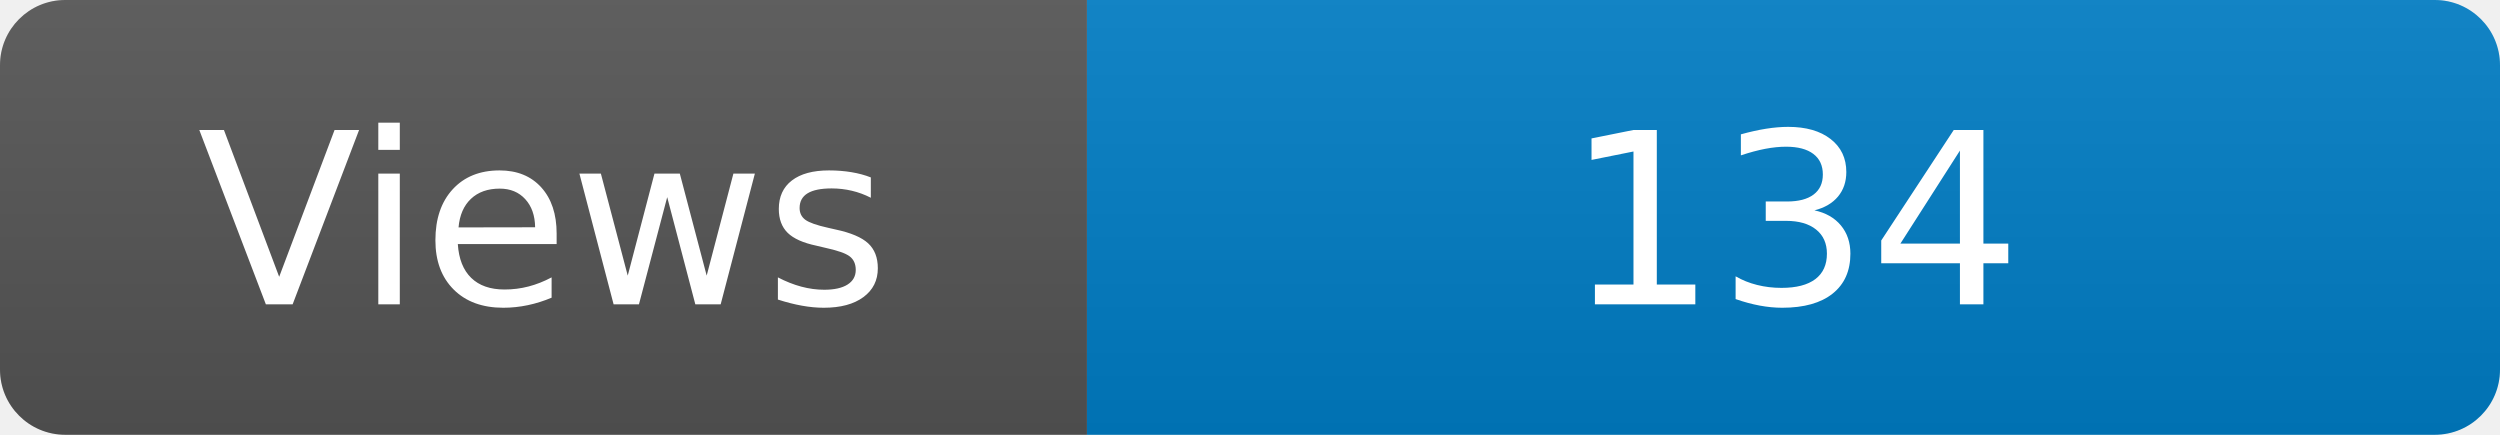
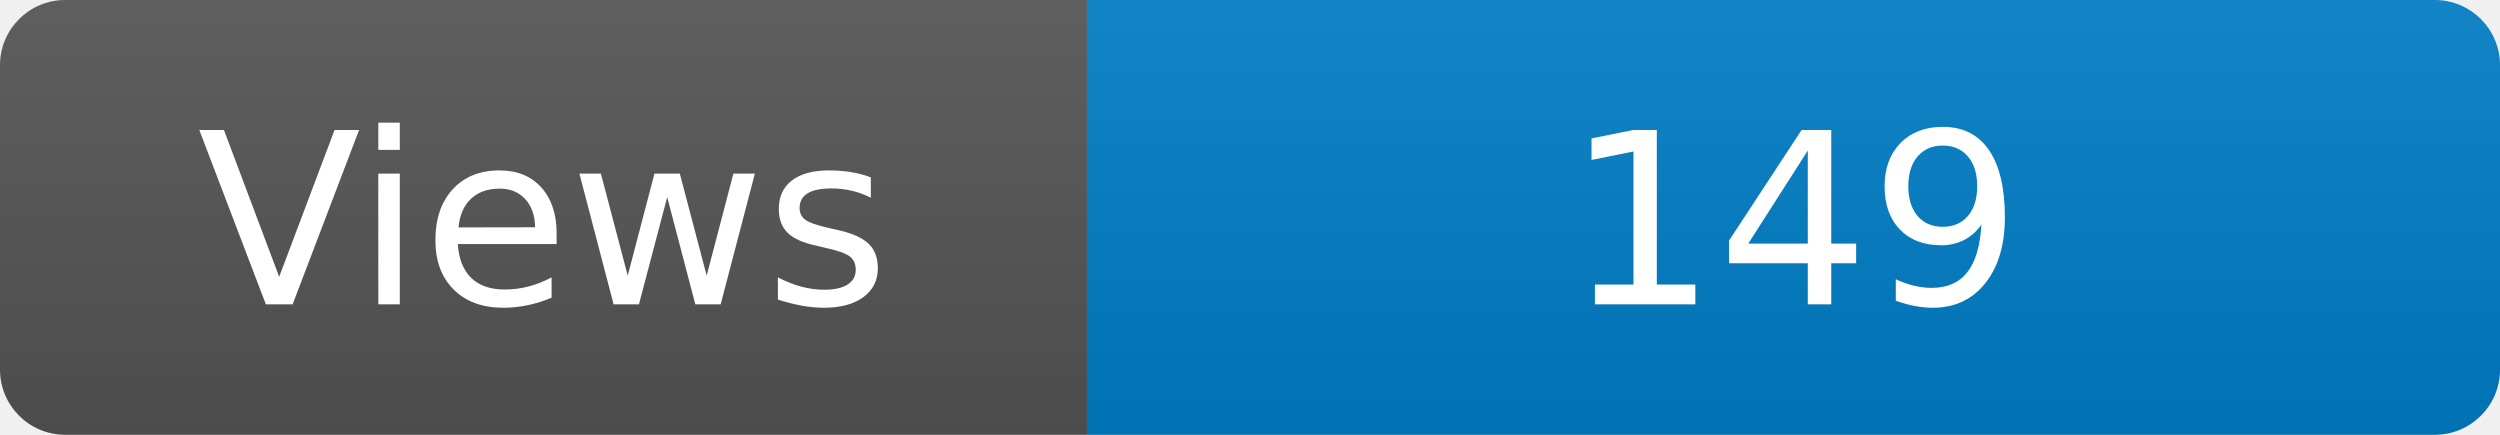
<svg xmlns="http://www.w3.org/2000/svg" width="115" height="20" role="img" aria-label="Maintained?: yes">
  <linearGradient id="s" x2="0" y2="100%">
    <stop offset="0" stop-color="#bbb" stop-opacity=".1" />
    <stop offset="1" stop-opacity=".1" />
  </linearGradient>
  <clipPath id="r">
    <rect width="115" height="20" rx="3" fill="#fff" />
  </clipPath>
  <g clip-path="url(#r)">
    <rect width="50" height="20" fill="#555" />
    <rect x="50" width="160" height="20" fill="#007ec6" />
    <rect width="115" height="20" fill="url(#s)" />
  </g>
  <g fill="#fff" text-anchor="middle" font-family="Verdana,Geneva,DejaVu Sans,sans-serif" font-size="110">
    <text x="250" y="140" transform="scale(.1)" fill="#fff">Views</text>
-     <text x="825" y="140" transform="scale(.1)" fill="#fff">134</text>
+     <text x="825" y="140" transform="scale(.1)" fill="#fff">149</text>
  </g>
</svg>
